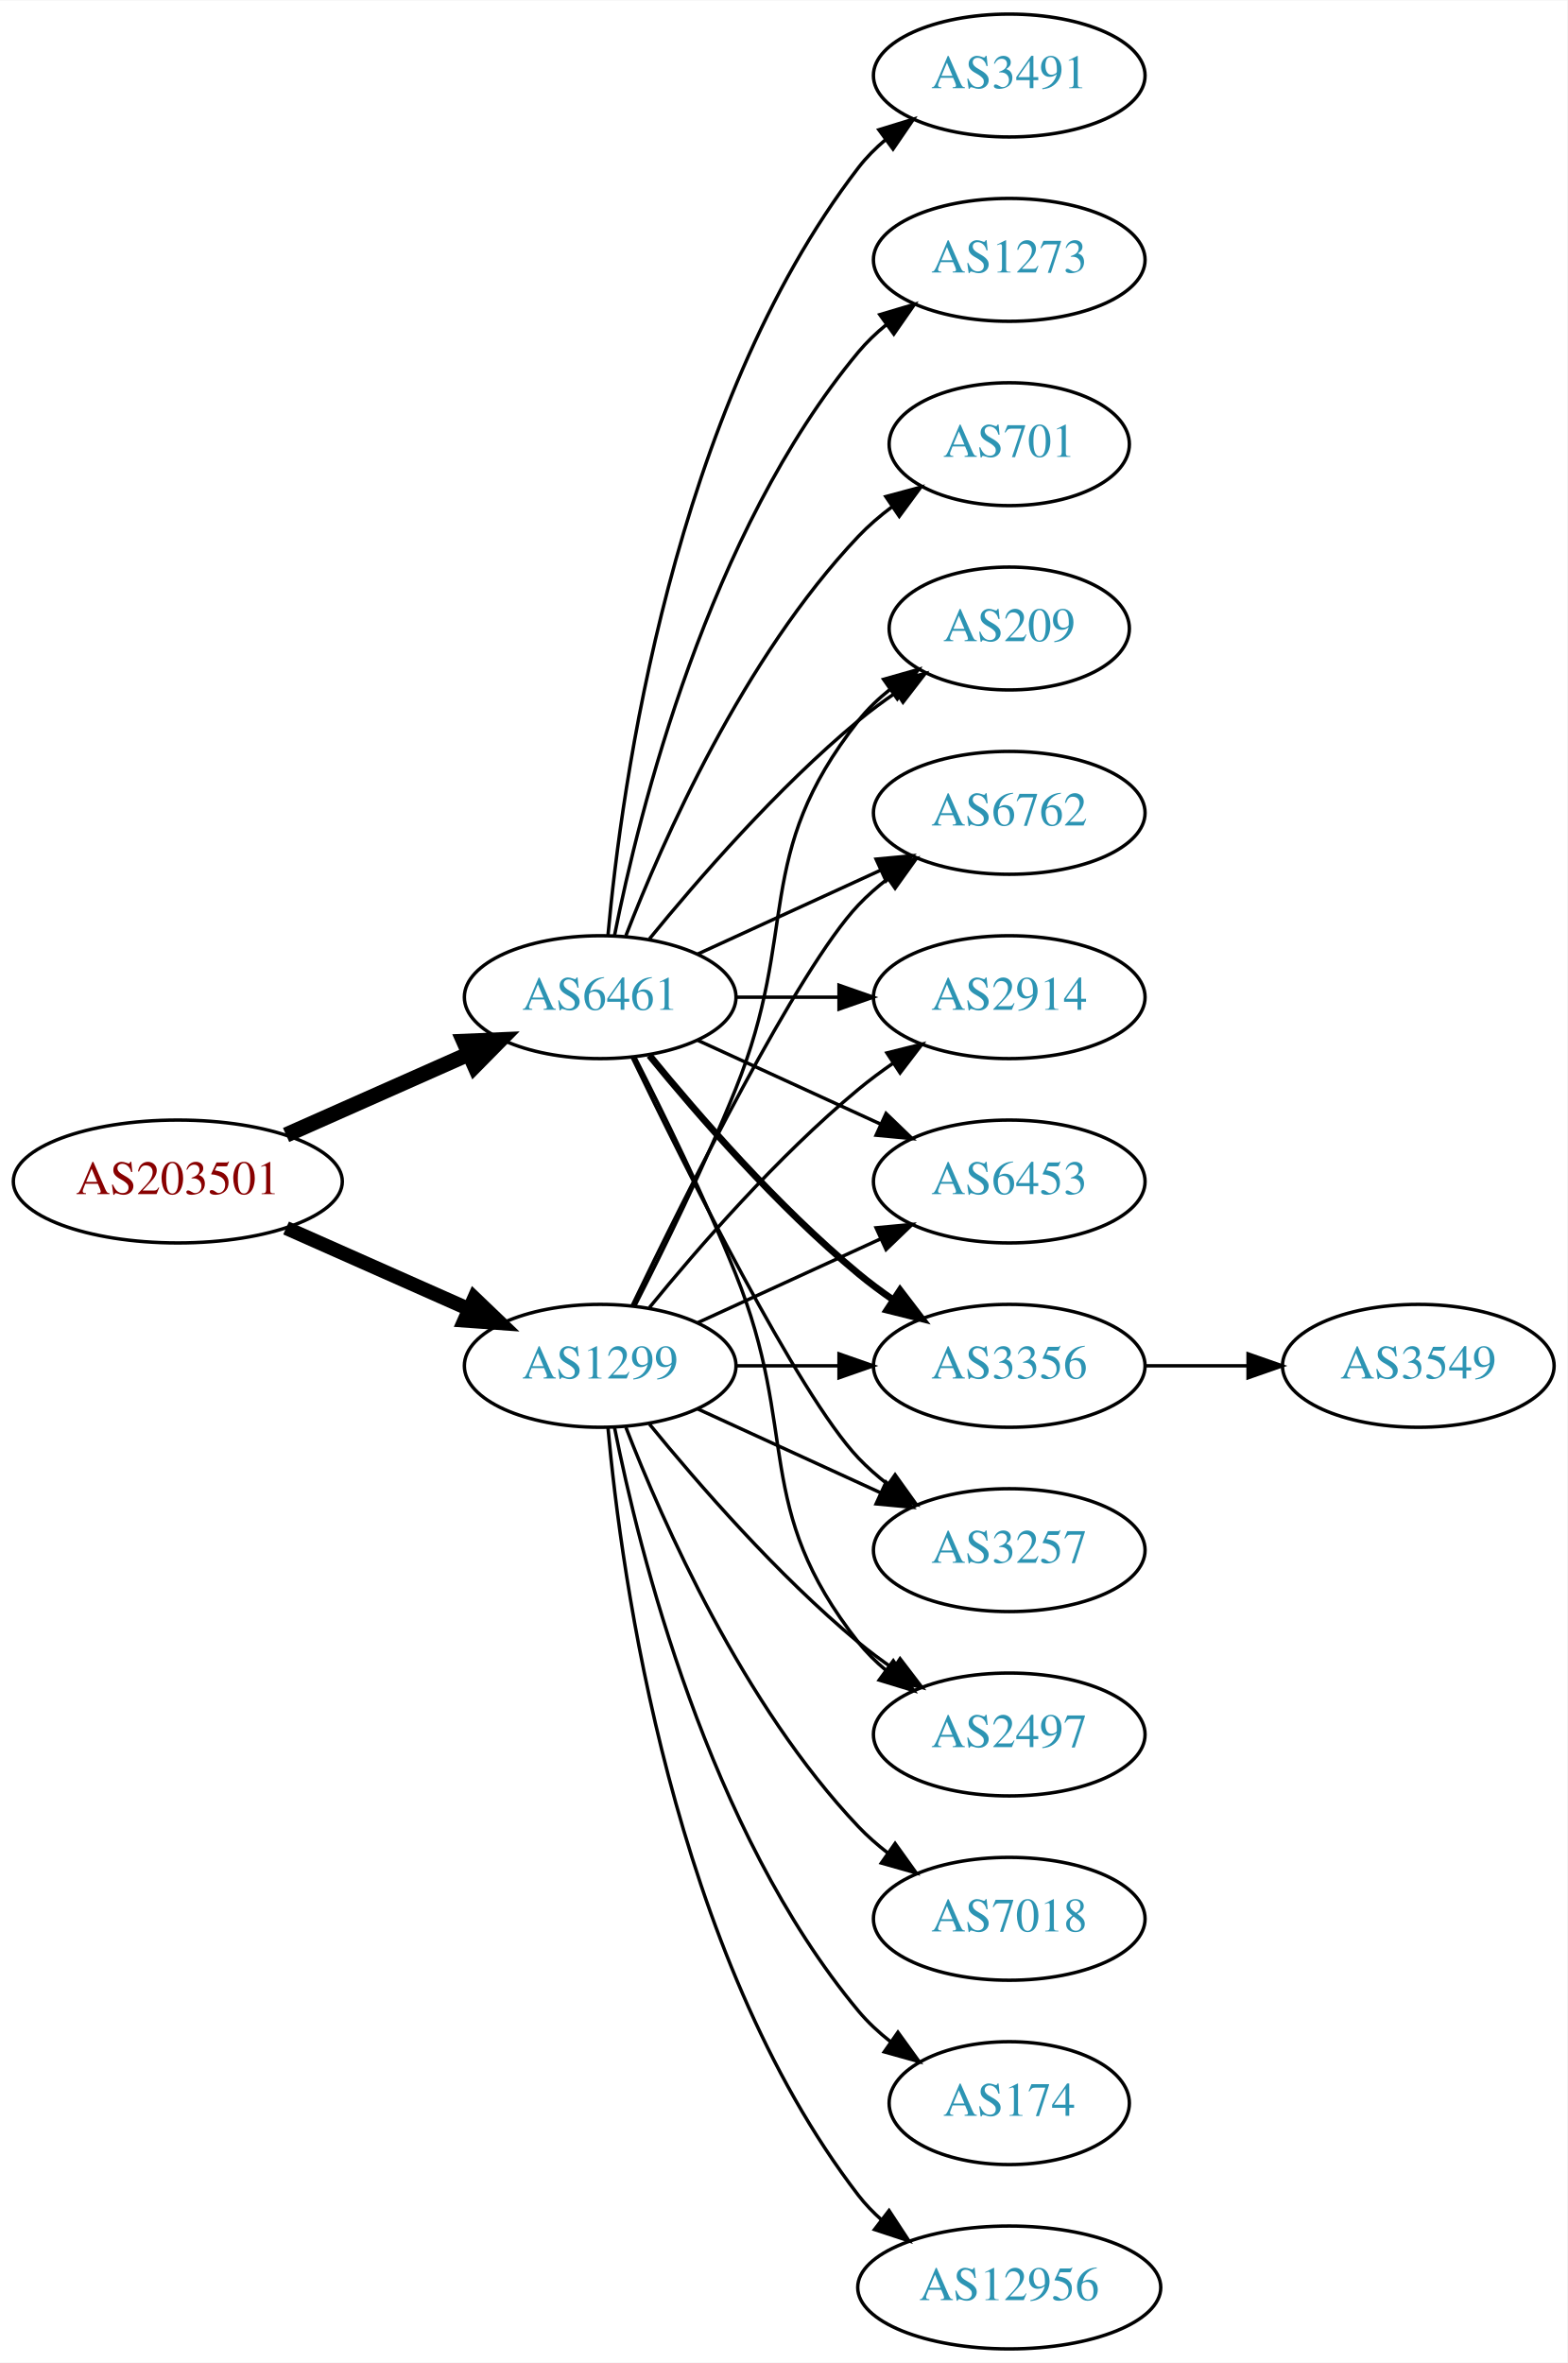
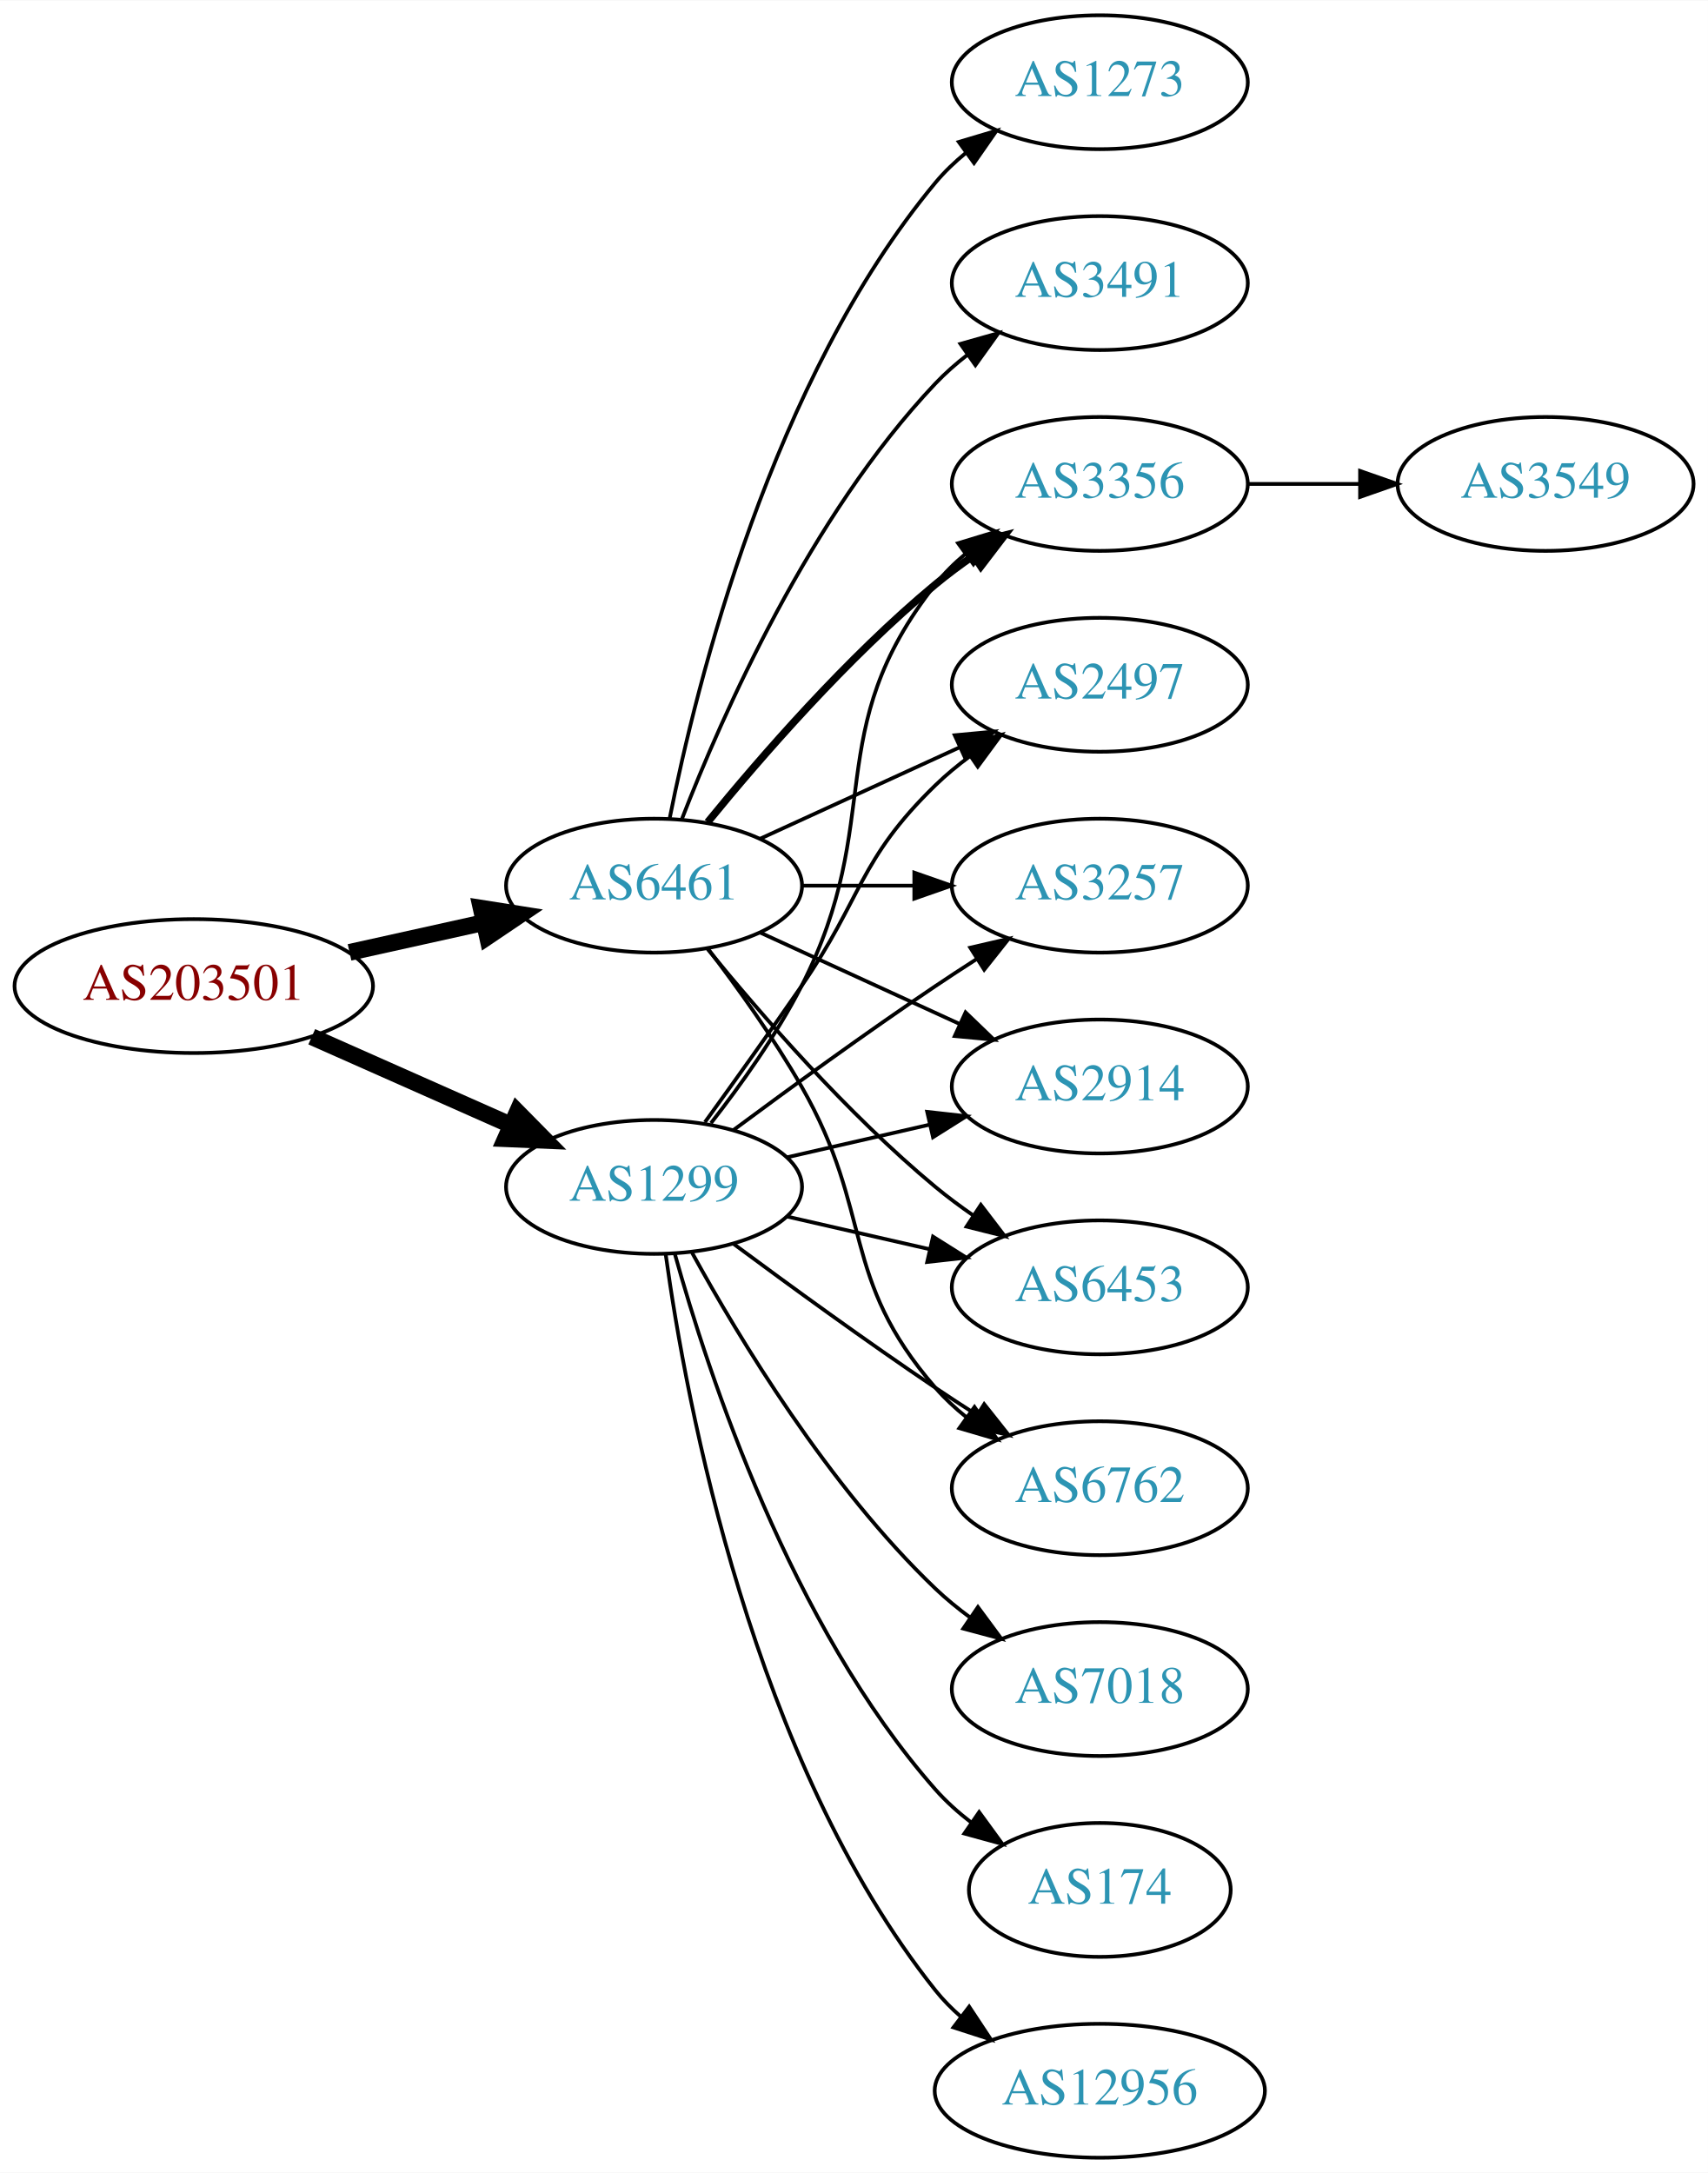
- <svg xmlns="http://www.w3.org/2000/svg" xmlns:xlink="http://www.w3.org/1999/xlink" width="459pt" height="692pt" viewBox="0.00 0.00 459.17 692.00">
-   <g id="graph0" class="graph" transform="scale(1 1) rotate(0) translate(4 688)">
-     <polygon fill="white" stroke="none" points="-4,4 -4,-688 455.17,-688 455.17,4 -4,4" />
+ <svg xmlns="http://www.w3.org/2000/svg" xmlns:xlink="http://www.w3.org/1999/xlink" width="459pt" height="584pt" viewBox="0.00 0.00 459.17 584.00">
+   <g id="graph0" class="graph" transform="scale(1 1) rotate(0) translate(4 580)">
+     <polygon fill="white" stroke="none" points="-4,4 -4,-580 455.17,-580 455.17,4 -4,4" />
    <g id="node1" class="node">
      <g id="a_node1">
        <a xlink:href="/asn/203501" xlink:title="AS203501 ~ Emarsys North America, Inc [AT]">
-           <ellipse fill="#ffffff" stroke="black" cx="48.096" cy="-342" rx="48.192" ry="18" />
-           <text text-anchor="middle" x="48.096" y="-338.3" font-family="Times,serif" font-size="14.00" fill="#880000">AS203501</text>
+           <ellipse fill="#ffffff" stroke="black" cx="48.096" cy="-315" rx="48.192" ry="18" />
+           <text text-anchor="middle" x="48.096" y="-311.3" font-family="Times,serif" font-size="14.00" fill="#880000">AS203501</text>
        </a>
      </g>
    </g>
    <g id="node2" class="node">
      <g id="a_node2">
        <a xlink:href="/asn/1299" xlink:title="AS1299 ~ Telia Carrier [EU]">
-           <ellipse fill="#ffffff" stroke="black" cx="171.838" cy="-288" rx="39.794" ry="18" />
-           <text text-anchor="middle" x="171.838" y="-284.3" font-family="Times,serif" font-size="14.00" fill="#2c94b3">AS1299</text>
+           <ellipse fill="#ffffff" stroke="black" cx="171.838" cy="-261" rx="39.794" ry="18" />
+           <text text-anchor="middle" x="171.838" y="-257.3" font-family="Times,serif" font-size="14.00" fill="#2c94b3">AS1299</text>
        </a>
      </g>
    </g>
    <g id="edge1" class="edge">
-       <path fill="none" stroke="black" stroke-width="4.125" d="M79.816,-328.374C96.101,-321.15 116.238,-312.219 133.427,-304.594" />
-       <polygon fill="black" stroke="black" stroke-width="4.125" points="134.953,-307.866 142.631,-300.512 132.026,-301.267 134.953,-307.866" />
+       <path fill="none" stroke="black" stroke-width="4.5" d="M79.816,-301.374C96.101,-294.15 116.238,-285.219 133.427,-277.594" />
+       <polygon fill="black" stroke="black" stroke-width="4.5" points="135.086,-281.166 142.631,-273.512 131.893,-273.967 135.086,-281.166" />
    </g>
    <g id="node3" class="node">
      <g id="a_node3">
        <a xlink:href="/asn/6461" xlink:title="AS6461 ~ ZAYO-6461 [US]">
-           <ellipse fill="#ffffff" stroke="black" cx="171.838" cy="-396" rx="39.794" ry="18" />
-           <text text-anchor="middle" x="171.838" y="-392.3" font-family="Times,serif" font-size="14.00" fill="#2c94b3">AS6461</text>
+           <ellipse fill="#ffffff" stroke="black" cx="171.838" cy="-342" rx="39.794" ry="18" />
+           <text text-anchor="middle" x="171.838" y="-338.3" font-family="Times,serif" font-size="14.00" fill="#2c94b3">AS6461</text>
        </a>
      </g>
    </g>
    <g id="edge2" class="edge">
-       <path fill="none" stroke="black" stroke-width="4.5" d="M79.816,-355.626C96.101,-362.85 116.238,-371.781 133.427,-379.406" />
-       <polygon fill="black" stroke="black" stroke-width="4.5" points="131.893,-383.033 142.631,-383.488 135.086,-375.834 131.893,-383.033" />
+       <path fill="none" stroke="black" stroke-width="4.5" d="M89.973,-324.066C101.513,-326.625 114.132,-329.424 125.896,-332.033" />
+       <polygon fill="black" stroke="black" stroke-width="4.5" points="125.351,-335.945 135.967,-334.266 127.057,-328.257 125.351,-335.945" />
    </g>
    <g id="node4" class="node">
      <g id="a_node4">
-         <a xlink:href="/asn/6453" xlink:title="AS6453 ~ TATA COMMUNICATIONS (AMERICA) INC [US]">
-           <ellipse fill="#ffffff" stroke="black" cx="291.681" cy="-342" rx="39.794" ry="18" />
-           <text text-anchor="middle" x="291.681" y="-338.3" font-family="Times,serif" font-size="14.00" fill="#2c94b3">AS6453</text>
+         <a xlink:href="/asn/2914" xlink:title="AS2914 ~ NTT America, Inc. [US]">
+           <ellipse fill="#ffffff" stroke="black" cx="291.681" cy="-288" rx="39.794" ry="18" />
+           <text text-anchor="middle" x="291.681" y="-284.3" font-family="Times,serif" font-size="14.00" fill="#2c94b3">AS2914</text>
        </a>
      </g>
    </g>
    <g id="edge3" class="edge">
-       <path fill="none" stroke="black" d="M200.467,-300.661C216.424,-307.973 236.694,-317.261 253.977,-325.181" />
-       <polygon fill="black" stroke="black" points="252.676,-328.435 263.225,-329.419 255.592,-322.071 252.676,-328.435" />
+       <path fill="none" stroke="black" d="M207.557,-268.955C219.557,-271.704 233.178,-274.825 245.871,-277.733" />
+       <polygon fill="black" stroke="black" points="245.273,-281.187 255.802,-280.009 246.836,-274.364 245.273,-281.187" />
    </g>
    <g id="node5" class="node">
      <g id="a_node5">
-         <a xlink:href="/asn/3356" xlink:title="AS3356 ~ Level 3 Parent, LLC [US]">
-           <ellipse fill="#ffffff" stroke="black" cx="291.681" cy="-288" rx="39.794" ry="18" />
-           <text text-anchor="middle" x="291.681" y="-284.3" font-family="Times,serif" font-size="14.00" fill="#2c94b3">AS3356</text>
-         </a>
-       </g>
-     </g>
-     <g id="edge4" class="edge">
-       <path fill="none" stroke="black" d="M211.751,-288C221.304,-288 231.654,-288 241.616,-288" />
-       <polygon fill="black" stroke="black" points="241.809,-291.5 251.809,-288 241.809,-284.5 241.809,-291.5" />
-     </g>
-     <g id="node6" class="node">
-       <g id="a_node6">
-         <a xlink:href="/asn/3257" xlink:title="AS3257 ~ GTT [DE]">
-           <ellipse fill="#ffffff" stroke="black" cx="291.681" cy="-234" rx="39.794" ry="18" />
-           <text text-anchor="middle" x="291.681" y="-230.3" font-family="Times,serif" font-size="14.00" fill="#2c94b3">AS3257</text>
-         </a>
-       </g>
-     </g>
-     <g id="edge5" class="edge">
-       <path fill="none" stroke="black" d="M200.467,-275.339C216.424,-268.027 236.694,-258.739 253.977,-250.819" />
-       <polygon fill="black" stroke="black" points="255.592,-253.929 263.225,-246.581 252.676,-247.565 255.592,-253.929" />
-     </g>
-     <g id="node7" class="node">
-       <g id="a_node7">
        <a xlink:href="/asn/7018" xlink:title="AS7018 ~ AT&amp;T Services, Inc. [US]">
          <ellipse fill="#ffffff" stroke="black" cx="291.681" cy="-126" rx="39.794" ry="18" />
          <text text-anchor="middle" x="291.681" y="-122.3" font-family="Times,serif" font-size="14.00" fill="#2c94b3">AS7018</text>
        </a>
      </g>
    </g>
+     <g id="edge4" class="edge">
+       <path fill="none" stroke="black" d="M182.079,-243.287C194.625,-220.439 218.802,-180.389 247.484,-153 250.353,-150.261 253.542,-147.653 256.851,-145.215" />
+       <polygon fill="black" stroke="black" points="258.914,-148.044 265.21,-139.523 254.974,-142.258 258.914,-148.044" />
+     </g>
+     <g id="node6" class="node">
+       <g id="a_node6">
+         <a xlink:href="/asn/6453" xlink:title="AS6453 ~ TATA COMMUNICATIONS (AMERICA) INC [US]">
+           <ellipse fill="#ffffff" stroke="black" cx="291.681" cy="-234" rx="39.794" ry="18" />
+           <text text-anchor="middle" x="291.681" y="-230.3" font-family="Times,serif" font-size="14.00" fill="#2c94b3">AS6453</text>
+         </a>
+       </g>
+     </g>
+     <g id="edge5" class="edge">
+       <path fill="none" stroke="black" d="M207.557,-253.045C219.557,-250.296 233.178,-247.175 245.871,-244.267" />
+       <polygon fill="black" stroke="black" points="246.836,-247.636 255.802,-241.991 245.273,-240.813 246.836,-247.636" />
+     </g>
+     <g id="node7" class="node">
+       <g id="a_node7">
+         <a xlink:href="/asn/6762" xlink:title="AS6762 ~ TELECOM ITALIA SPARKLE S.p.A. [IT]">
+           <ellipse fill="#ffffff" stroke="black" cx="291.681" cy="-180" rx="39.794" ry="18" />
+           <text text-anchor="middle" x="291.681" y="-176.3" font-family="Times,serif" font-size="14.00" fill="#2c94b3">AS6762</text>
+         </a>
+       </g>
+     </g>
    <g id="edge6" class="edge">
-       <path fill="none" stroke="black" d="M179.361,-270.006C190.112,-242.272 213.769,-188.571 247.484,-153 250.07,-150.272 252.988,-147.706 256.056,-145.323" />
-       <polygon fill="black" stroke="black" points="258.234,-148.07 264.404,-139.457 254.21,-142.342 258.234,-148.07" />
+       <path fill="none" stroke="black" d="M193.168,-245.723C208.031,-234.696 228.775,-219.593 247.484,-207 251.033,-204.611 254.784,-202.161 258.532,-199.758" />
+       <polygon fill="black" stroke="black" points="260.6,-202.591 267.181,-194.288 256.858,-196.675 260.6,-202.591" />
    </g>
    <g id="node8" class="node">
      <g id="a_node8">
        <a xlink:href="/asn/174" xlink:title="AS174 ~ Cogent Communications [US]">
          <ellipse fill="#ffffff" stroke="black" cx="291.681" cy="-72" rx="35.194" ry="18" />
          <text text-anchor="middle" x="291.681" y="-68.3" font-family="Times,serif" font-size="14.00" fill="#2c94b3">AS174</text>
        </a>
      </g>
    </g>
    <g id="edge7" class="edge">
-       <path fill="none" stroke="black" d="M176.037,-269.927C183.2,-233.859 203.474,-151.875 247.484,-99 250.221,-95.712 253.466,-92.702 256.93,-89.983" />
-       <polygon fill="black" stroke="black" points="259.066,-92.761 265.271,-84.173 255.065,-87.017 259.066,-92.761" />
+       <path fill="none" stroke="black" d="M177.411,-243.054C186.317,-211.005 208.601,-143.158 247.484,-99 250.312,-95.789 253.613,-92.828 257.108,-90.136" />
+       <polygon fill="black" stroke="black" points="259.242,-92.916 265.483,-84.355 255.265,-87.155 259.242,-92.916" />
    </g>
    <g id="node9" class="node">
      <g id="a_node9">
+         <a xlink:href="/asn/3356" xlink:title="AS3356 ~ Level 3 Parent, LLC [US]">
+           <ellipse fill="#ffffff" stroke="black" cx="291.681" cy="-450" rx="39.794" ry="18" />
+           <text text-anchor="middle" x="291.681" y="-446.3" font-family="Times,serif" font-size="14.00" fill="#2c94b3">AS3356</text>
+         </a>
+       </g>
+     </g>
+     <g id="edge8" class="edge">
+       <path fill="none" stroke="black" d="M187.135,-278.14C195.121,-288.353 204.782,-301.853 211.484,-315 234.465,-360.077 216.186,-383.246 247.484,-423 249.809,-425.953 252.553,-428.67 255.512,-431.147" />
+       <polygon fill="black" stroke="black" points="253.572,-434.064 263.709,-437.145 257.705,-428.415 253.572,-434.064" />
+     </g>
+     <g id="node10" class="node">
+       <g id="a_node10">
        <a xlink:href="/asn/12956" xlink:title="AS12956 ~ TELXIUS [ES]">
          <ellipse fill="#ffffff" stroke="black" cx="291.681" cy="-18" rx="44.393" ry="18" />
          <text text-anchor="middle" x="291.681" y="-14.3" font-family="Times,serif" font-size="14.00" fill="#2c94b3">AS12956</text>
        </a>
      </g>
    </g>
-     <g id="edge8" class="edge">
-       <path fill="none" stroke="black" d="M174.122,-269.883C178.02,-226.668 193.037,-115.869 247.484,-45 249.478,-42.405 251.798,-39.996 254.307,-37.774" />
-       <polygon fill="black" stroke="black" points="256.466,-40.53 262.271,-31.667 252.206,-34.975 256.466,-40.53" />
-     </g>
-     <g id="node10" class="node">
-       <g id="a_node10">
-         <a xlink:href="/asn/2497" xlink:title="AS2497 ~ Internet Initiative Japan Inc. [JP]">
-           <ellipse fill="#ffffff" stroke="black" cx="291.681" cy="-180" rx="39.794" ry="18" />
-           <text text-anchor="middle" x="291.681" y="-176.3" font-family="Times,serif" font-size="14.00" fill="#2c94b3">AS2497</text>
-         </a>
-       </g>
-     </g>
    <g id="edge9" class="edge">
-       <path fill="none" stroke="black" d="M186.257,-270.935C200.372,-253.625 223.786,-226.655 247.484,-207 250.701,-204.332 254.201,-201.73 257.772,-199.259" />
-       <polygon fill="black" stroke="black" points="259.695,-202.183 266.128,-193.764 255.85,-196.334 259.695,-202.183" />
+       <path fill="none" stroke="black" d="M174.977,-242.83C180.477,-203.026 198.303,-106.767 247.484,-45 249.523,-42.44 251.874,-40.056 254.406,-37.851" />
+       <polygon fill="black" stroke="black" points="256.561,-40.609 262.407,-31.773 252.327,-35.035 256.561,-40.609" />
    </g>
    <g id="node11" class="node">
      <g id="a_node11">
-         <a xlink:href="/asn/209" xlink:title="AS209 ~ CenturyLink Communications, LLC [US]">
-           <ellipse fill="#ffffff" stroke="black" cx="291.681" cy="-504" rx="35.194" ry="18" />
-           <text text-anchor="middle" x="291.681" y="-500.3" font-family="Times,serif" font-size="14.00" fill="#2c94b3">AS209</text>
+         <a xlink:href="/asn/2497" xlink:title="AS2497 ~ Internet Initiative Japan Inc. [JP]">
+           <ellipse fill="#ffffff" stroke="black" cx="291.681" cy="-396" rx="39.794" ry="18" />
+           <text text-anchor="middle" x="291.681" y="-392.3" font-family="Times,serif" font-size="14.00" fill="#2c94b3">AS2497</text>
        </a>
      </g>
    </g>
    <g id="edge10" class="edge">
-       <path fill="none" stroke="black" d="M181.919,-305.417C190.187,-321.634 202.449,-346.603 211.484,-369 230.414,-415.922 216.186,-437.246 247.484,-477 250.131,-480.361 253.32,-483.417 256.751,-486.161" />
-       <polygon fill="black" stroke="black" points="254.864,-489.113 265.058,-492 258.889,-483.386 254.864,-489.113" />
+       <path fill="none" stroke="black" d="M185.517,-278.406C193.133,-288.937 202.965,-302.67 211.484,-315 227.88,-338.731 226.791,-348.906 247.484,-369 250.33,-371.763 253.503,-374.386 256.804,-376.834" />
+       <polygon fill="black" stroke="black" points="254.92,-379.786 265.151,-382.538 258.869,-374.006 254.92,-379.786" />
    </g>
    <g id="node12" class="node">
      <g id="a_node12">
-         <a xlink:href="/asn/6762" xlink:title="AS6762 ~ TELECOM ITALIA SPARKLE S.p.A. [IT]">
-           <ellipse fill="#ffffff" stroke="black" cx="291.681" cy="-450" rx="39.794" ry="18" />
-           <text text-anchor="middle" x="291.681" y="-446.3" font-family="Times,serif" font-size="14.00" fill="#2c94b3">AS6762</text>
+         <a xlink:href="/asn/3257" xlink:title="AS3257 ~ GTT [DE]">
+           <ellipse fill="#ffffff" stroke="black" cx="291.681" cy="-342" rx="39.794" ry="18" />
+           <text text-anchor="middle" x="291.681" y="-338.3" font-family="Times,serif" font-size="14.00" fill="#2c94b3">AS3257</text>
        </a>
      </g>
    </g>
    <g id="edge11" class="edge">
-       <path fill="none" stroke="black" d="M181.185,-305.595C196.652,-337.732 229.798,-404.34 247.484,-423 250.07,-425.728 252.988,-428.294 256.056,-430.677" />
-       <polygon fill="black" stroke="black" points="254.21,-433.658 264.404,-436.543 258.234,-427.93 254.21,-433.658" />
+       <path fill="none" stroke="black" d="M193.168,-276.277C208.031,-287.304 228.775,-302.407 247.484,-315 251.033,-317.389 254.784,-319.839 258.532,-322.242" />
+       <polygon fill="black" stroke="black" points="256.858,-325.325 267.181,-327.712 260.6,-319.409 256.858,-325.325" />
+     </g>
+     <g id="edge18" class="edge">
+       <path fill="none" stroke="black" d="M200.467,-329.339C216.424,-322.027 236.694,-312.739 253.977,-304.819" />
+       <polygon fill="black" stroke="black" points="255.592,-307.929 263.225,-300.581 252.676,-301.565 255.592,-307.929" />
+     </g>
+     <g id="edge19" class="edge">
+       <path fill="none" stroke="black" d="M186.257,-324.935C200.372,-307.625 223.786,-280.655 247.484,-261 250.701,-258.332 254.201,-255.73 257.772,-253.259" />
+       <polygon fill="black" stroke="black" points="259.695,-256.183 266.128,-247.764 255.85,-250.334 259.695,-256.183" />
+     </g>
+     <g id="edge17" class="edge">
+       <path fill="none" stroke="black" d="M186.299,-325.087C194.192,-314.73 204.042,-301.008 211.484,-288 231.049,-253.806 221.65,-236.742 247.484,-207 249.949,-204.162 252.786,-201.523 255.804,-199.094" />
+       <polygon fill="black" stroke="black" points="257.99,-201.833 264.082,-193.164 253.914,-196.142 257.99,-201.833" />
+     </g>
+     <g id="edge16" class="edge">
+       <path fill="none" stroke="black" stroke-width="2" d="M186.257,-359.065C200.372,-376.375 223.786,-403.345 247.484,-423 250.701,-425.668 254.201,-428.27 257.772,-430.741" />
+       <polygon fill="black" stroke="black" stroke-width="2" points="255.85,-433.666 266.128,-436.236 259.695,-427.817 255.85,-433.666" />
+     </g>
+     <g id="edge13" class="edge">
+       <path fill="none" stroke="black" d="M200.467,-354.661C216.424,-361.973 236.694,-371.261 253.977,-379.181" />
+       <polygon fill="black" stroke="black" points="252.676,-382.435 263.225,-383.419 255.592,-376.071 252.676,-382.435" />
+     </g>
+     <g id="edge14" class="edge">
+       <path fill="none" stroke="black" d="M211.751,-342C221.304,-342 231.654,-342 241.616,-342" />
+       <polygon fill="black" stroke="black" points="241.809,-345.5 251.809,-342 241.809,-338.5 241.809,-345.5" />
    </g>
    <g id="node13" class="node">
      <g id="a_node13">
-         <a xlink:href="/asn/2914" xlink:title="AS2914 ~ NTT America, Inc. [US]">
-           <ellipse fill="#ffffff" stroke="black" cx="291.681" cy="-396" rx="39.794" ry="18" />
-           <text text-anchor="middle" x="291.681" y="-392.3" font-family="Times,serif" font-size="14.00" fill="#2c94b3">AS2914</text>
+         <a xlink:href="/asn/3491" xlink:title="AS3491 ~ PCCW Global, Inc. [US]">
+           <ellipse fill="#ffffff" stroke="black" cx="291.681" cy="-504" rx="39.794" ry="18" />
+           <text text-anchor="middle" x="291.681" y="-500.3" font-family="Times,serif" font-size="14.00" fill="#2c94b3">AS3491</text>
        </a>
      </g>
    </g>
    <g id="edge12" class="edge">
-       <path fill="none" stroke="black" d="M186.257,-305.065C200.372,-322.375 223.786,-349.345 247.484,-369 250.701,-371.668 254.201,-374.27 257.772,-376.741" />
-       <polygon fill="black" stroke="black" points="255.85,-379.666 266.128,-382.236 259.695,-373.817 255.85,-379.666" />
-     </g>
-     <g id="edge18" class="edge">
-       <path fill="none" stroke="black" d="M200.467,-383.339C216.424,-376.027 236.694,-366.739 253.977,-358.819" />
-       <polygon fill="black" stroke="black" points="255.592,-361.929 263.225,-354.581 252.676,-355.565 255.592,-361.929" />
-     </g>
-     <g id="edge17" class="edge">
-       <path fill="none" stroke="black" stroke-width="2" d="M186.257,-378.935C200.372,-361.625 223.786,-334.655 247.484,-315 250.701,-312.332 254.201,-309.73 257.772,-307.259" />
-       <polygon fill="black" stroke="black" stroke-width="2" points="259.695,-310.183 266.128,-301.764 255.85,-304.334 259.695,-310.183" />
-     </g>
-     <g id="edge14" class="edge">
-       <path fill="none" stroke="black" d="M181.185,-378.405C196.652,-346.268 229.798,-279.66 247.484,-261 250.07,-258.272 252.988,-255.706 256.056,-253.323" />
-       <polygon fill="black" stroke="black" points="258.234,-256.07 264.404,-247.457 254.21,-250.342 258.234,-256.07" />
-     </g>
-     <g id="edge20" class="edge">
-       <path fill="none" stroke="black" d="M181.919,-378.583C190.187,-362.366 202.449,-337.397 211.484,-315 230.414,-268.078 216.186,-246.754 247.484,-207 249.809,-204.047 252.553,-201.33 255.512,-198.853" />
-       <polygon fill="black" stroke="black" points="257.705,-201.585 263.709,-192.855 253.572,-195.936 257.705,-201.585" />
-     </g>
-     <g id="edge19" class="edge">
-       <path fill="none" stroke="black" d="M186.257,-413.065C200.372,-430.375 223.786,-457.345 247.484,-477 250.948,-479.872 254.74,-482.669 258.595,-485.308" />
-       <polygon fill="black" stroke="black" points="256.737,-488.275 267.027,-490.797 260.556,-482.408 256.737,-488.275" />
-     </g>
-     <g id="edge15" class="edge">
-       <path fill="none" stroke="black" d="M200.467,-408.661C216.424,-415.973 236.694,-425.261 253.977,-433.181" />
-       <polygon fill="black" stroke="black" points="252.676,-436.435 263.225,-437.419 255.592,-430.071 252.676,-436.435" />
-     </g>
-     <g id="edge13" class="edge">
-       <path fill="none" stroke="black" d="M211.751,-396C221.304,-396 231.654,-396 241.616,-396" />
-       <polygon fill="black" stroke="black" points="241.809,-399.5 251.809,-396 241.809,-392.5 241.809,-399.5" />
+       <path fill="none" stroke="black" d="M179.361,-359.994C190.112,-387.728 213.769,-441.429 247.484,-477 250.07,-479.728 252.988,-482.294 256.056,-484.677" />
+       <polygon fill="black" stroke="black" points="254.21,-487.658 264.404,-490.543 258.234,-481.93 254.21,-487.658" />
    </g>
    <g id="node14" class="node">
      <g id="a_node14">
-         <a xlink:href="/asn/3491" xlink:title="AS3491 ~ PCCW Global, Inc. [US]">
-           <ellipse fill="#ffffff" stroke="black" cx="291.681" cy="-666" rx="39.794" ry="18" />
-           <text text-anchor="middle" x="291.681" y="-662.3" font-family="Times,serif" font-size="14.00" fill="#2c94b3">AS3491</text>
-         </a>
-       </g>
-     </g>
-     <g id="edge16" class="edge">
-       <path fill="none" stroke="black" d="M174.122,-414.117C178.02,-457.332 193.037,-568.131 247.484,-639 249.774,-641.981 252.494,-644.716 255.439,-647.205" />
-       <polygon fill="black" stroke="black" points="253.485,-650.113 263.615,-653.218 257.633,-644.473 253.485,-650.113" />
+         <a xlink:href="/asn/1273" xlink:title="AS1273 ~ Vodafone Group PLC [EU]">
+           <ellipse fill="#ffffff" stroke="black" cx="291.681" cy="-558" rx="39.794" ry="18" />
+           <text text-anchor="middle" x="291.681" y="-554.3" font-family="Times,serif" font-size="14.00" fill="#2c94b3">AS1273</text>
+         </a>
+       </g>
+     </g>
+     <g id="edge15" class="edge">
+       <path fill="none" stroke="black" d="M176.037,-360.073C183.2,-396.141 203.474,-478.125 247.484,-531 249.889,-533.889 252.686,-536.563 255.678,-539.013" />
+       <polygon fill="black" stroke="black" points="253.766,-541.95 263.921,-544.973 257.868,-536.277 253.766,-541.95" />
    </g>
    <g id="node15" class="node">
      <g id="a_node15">
-         <a xlink:href="/asn/1273" xlink:title="AS1273 ~ Vodafone Group PLC [EU]">
-           <ellipse fill="#ffffff" stroke="black" cx="291.681" cy="-612" rx="39.794" ry="18" />
-           <text text-anchor="middle" x="291.681" y="-608.3" font-family="Times,serif" font-size="14.00" fill="#2c94b3">AS1273</text>
-         </a>
-       </g>
-     </g>
-     <g id="edge21" class="edge">
-       <path fill="none" stroke="black" d="M176.037,-414.073C183.2,-450.141 203.474,-532.125 247.484,-585 249.889,-587.889 252.686,-590.563 255.678,-593.013" />
-       <polygon fill="black" stroke="black" points="253.766,-595.95 263.921,-598.973 257.868,-590.277 253.766,-595.95" />
-     </g>
-     <g id="node16" class="node">
-       <g id="a_node16">
-         <a xlink:href="/asn/701" xlink:title="AS701 ~ UUNET [US]">
-           <ellipse fill="#ffffff" stroke="black" cx="291.681" cy="-558" rx="35.194" ry="18" />
-           <text text-anchor="middle" x="291.681" y="-554.3" font-family="Times,serif" font-size="14.00" fill="#2c94b3">AS701</text>
-         </a>
-       </g>
-     </g>
-     <g id="edge22" class="edge">
-       <path fill="none" stroke="black" d="M179.361,-413.994C190.112,-441.728 213.769,-495.429 247.484,-531 250.427,-534.105 253.801,-537.001 257.336,-539.655" />
-       <polygon fill="black" stroke="black" points="255.522,-542.654 265.755,-545.397 259.466,-536.871 255.522,-542.654" />
-     </g>
-     <g id="node17" class="node">
-       <g id="a_node17">
        <a xlink:href="/asn/3549" xlink:title="AS3549 ~ Level 3 Parent, LLC [US]">
-           <ellipse fill="#ffffff" stroke="black" cx="411.523" cy="-288" rx="39.794" ry="18" />
-           <text text-anchor="middle" x="411.523" y="-284.3" font-family="Times,serif" font-size="14.00" fill="#2c94b3">AS3549</text>
-         </a>
-       </g>
-     </g>
-     <g id="edge23" class="edge">
-       <path fill="none" stroke="black" d="M331.593,-288C341.146,-288 351.496,-288 361.459,-288" />
-       <polygon fill="black" stroke="black" points="361.651,-291.5 371.651,-288 361.651,-284.5 361.651,-291.5" />
+           <ellipse fill="#ffffff" stroke="black" cx="411.523" cy="-450" rx="39.794" ry="18" />
+           <text text-anchor="middle" x="411.523" y="-446.3" font-family="Times,serif" font-size="14.00" fill="#2c94b3">AS3549</text>
+         </a>
+       </g>
+     </g>
+     <g id="edge20" class="edge">
+       <path fill="none" stroke="black" d="M331.593,-450C341.146,-450 351.496,-450 361.459,-450" />
+       <polygon fill="black" stroke="black" points="361.651,-453.5 371.651,-450 361.651,-446.5 361.651,-453.5" />
    </g>
  </g>
</svg>
